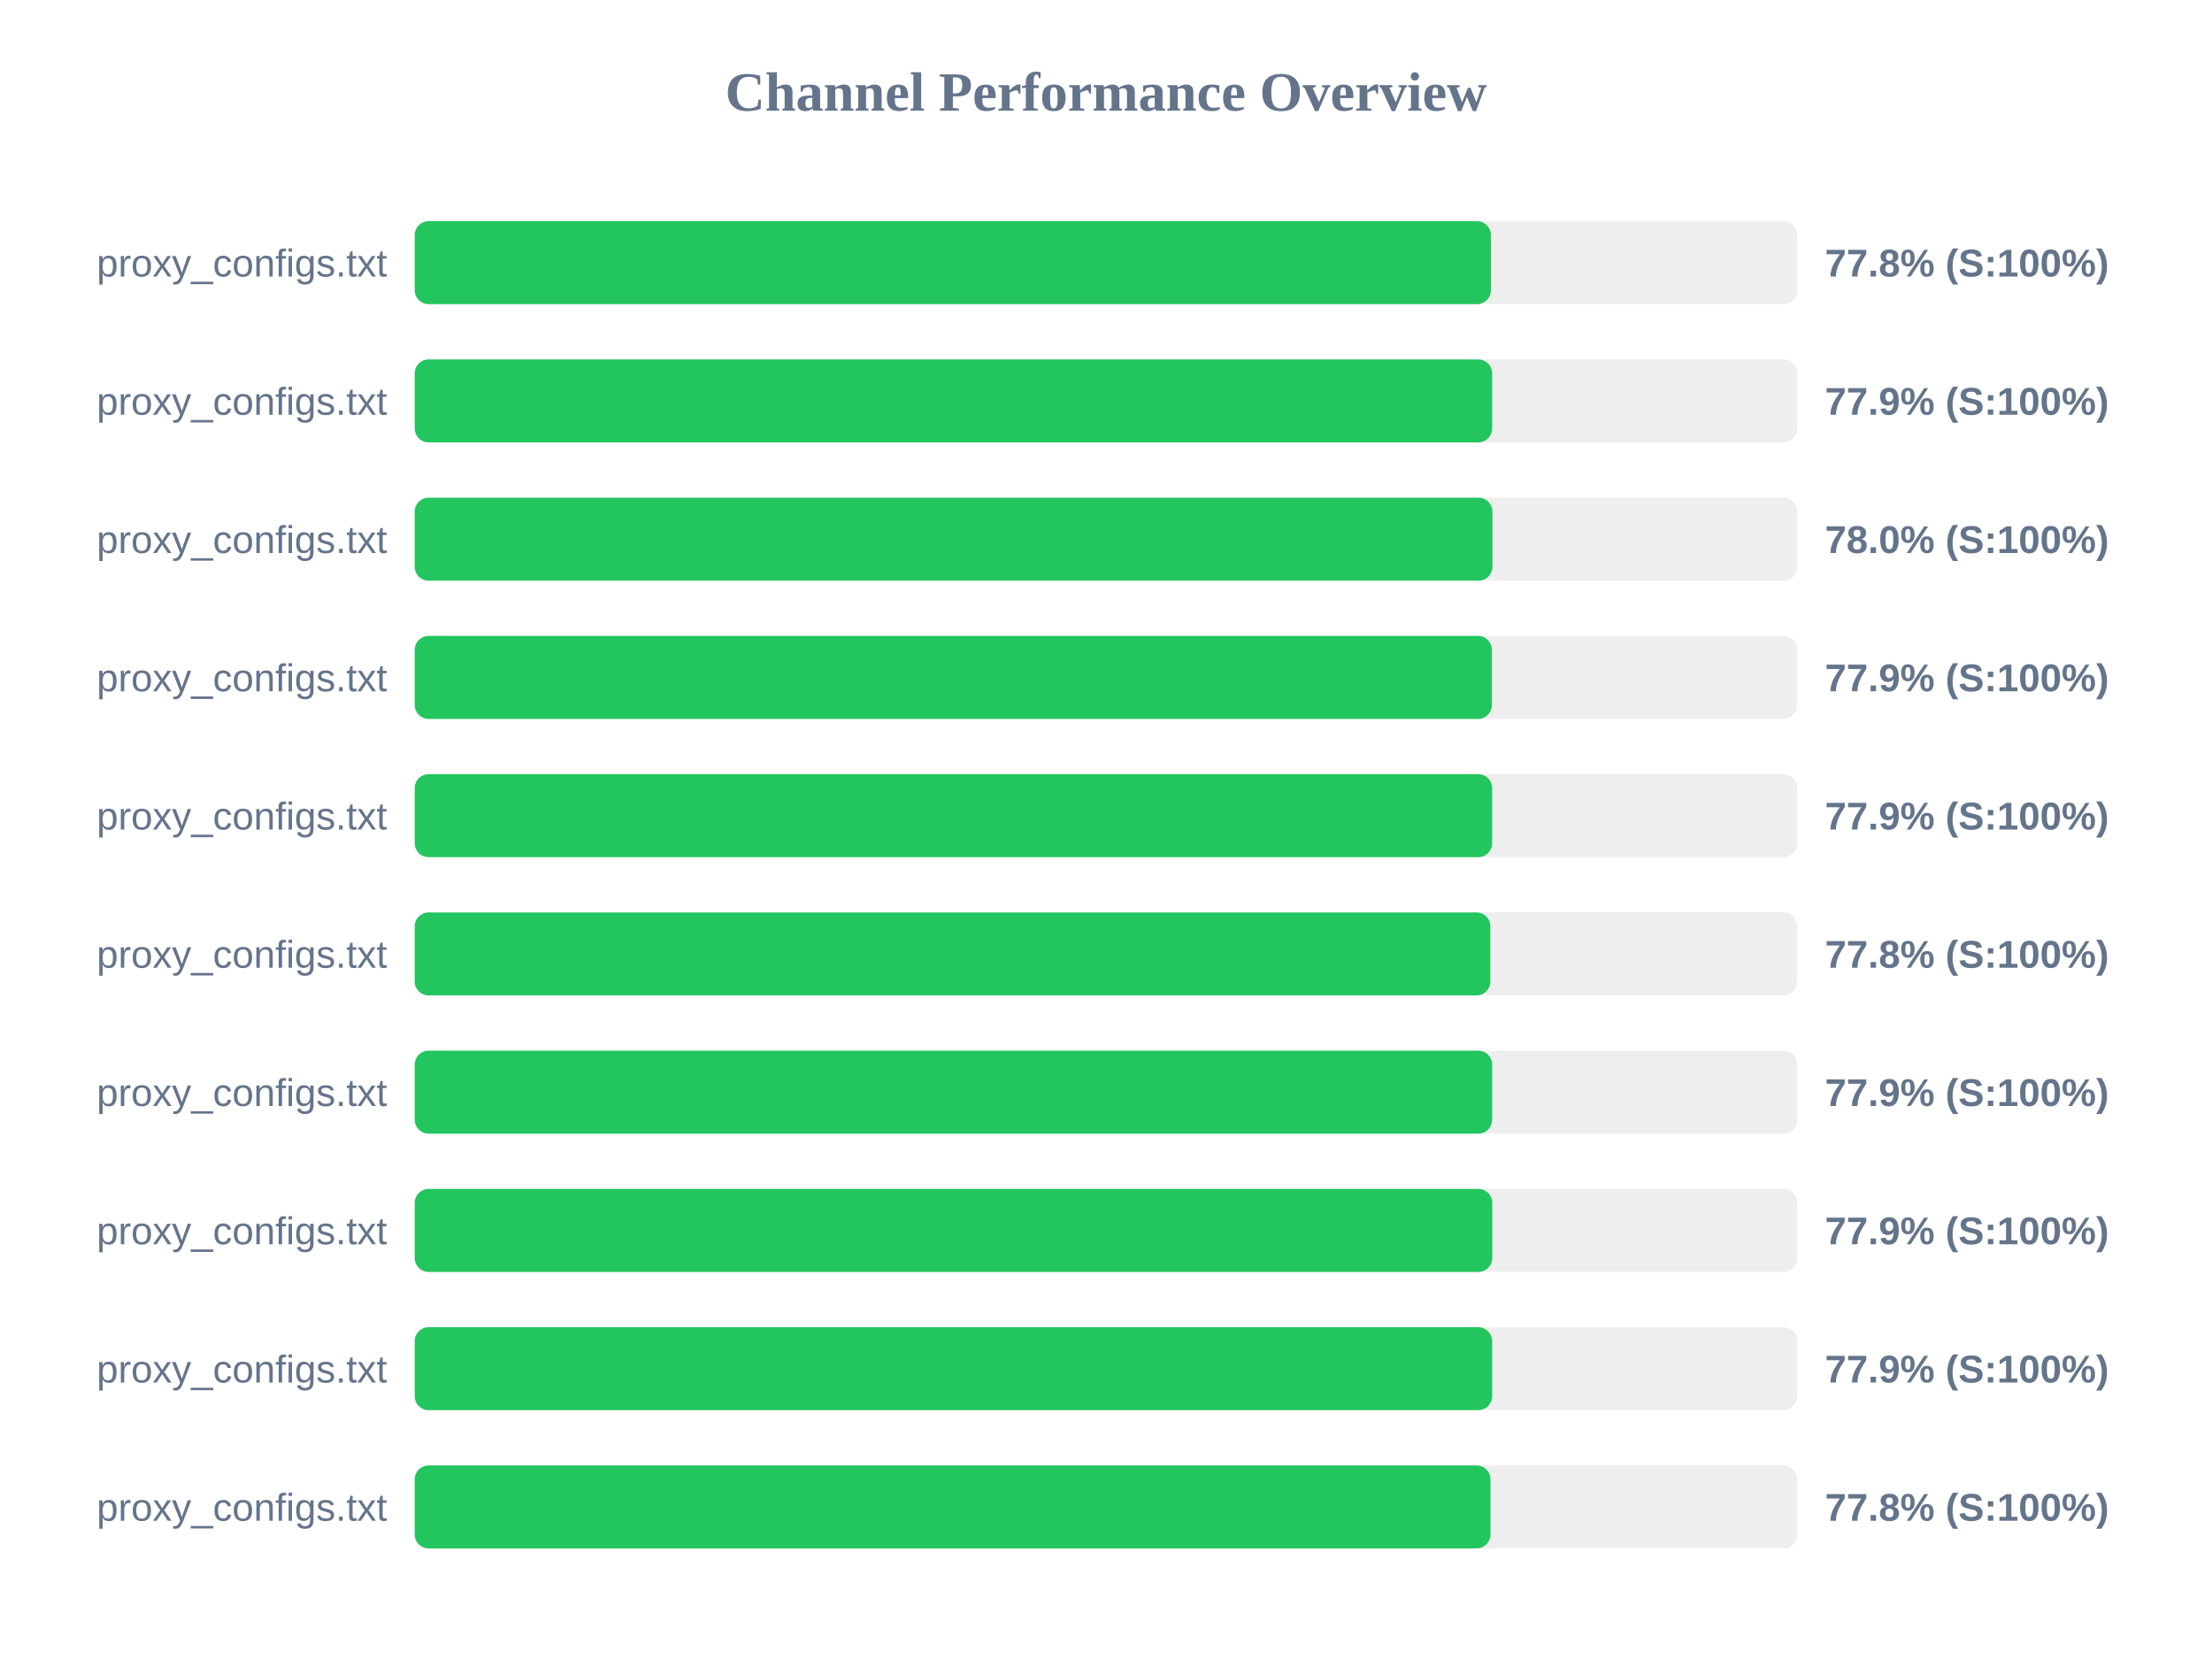
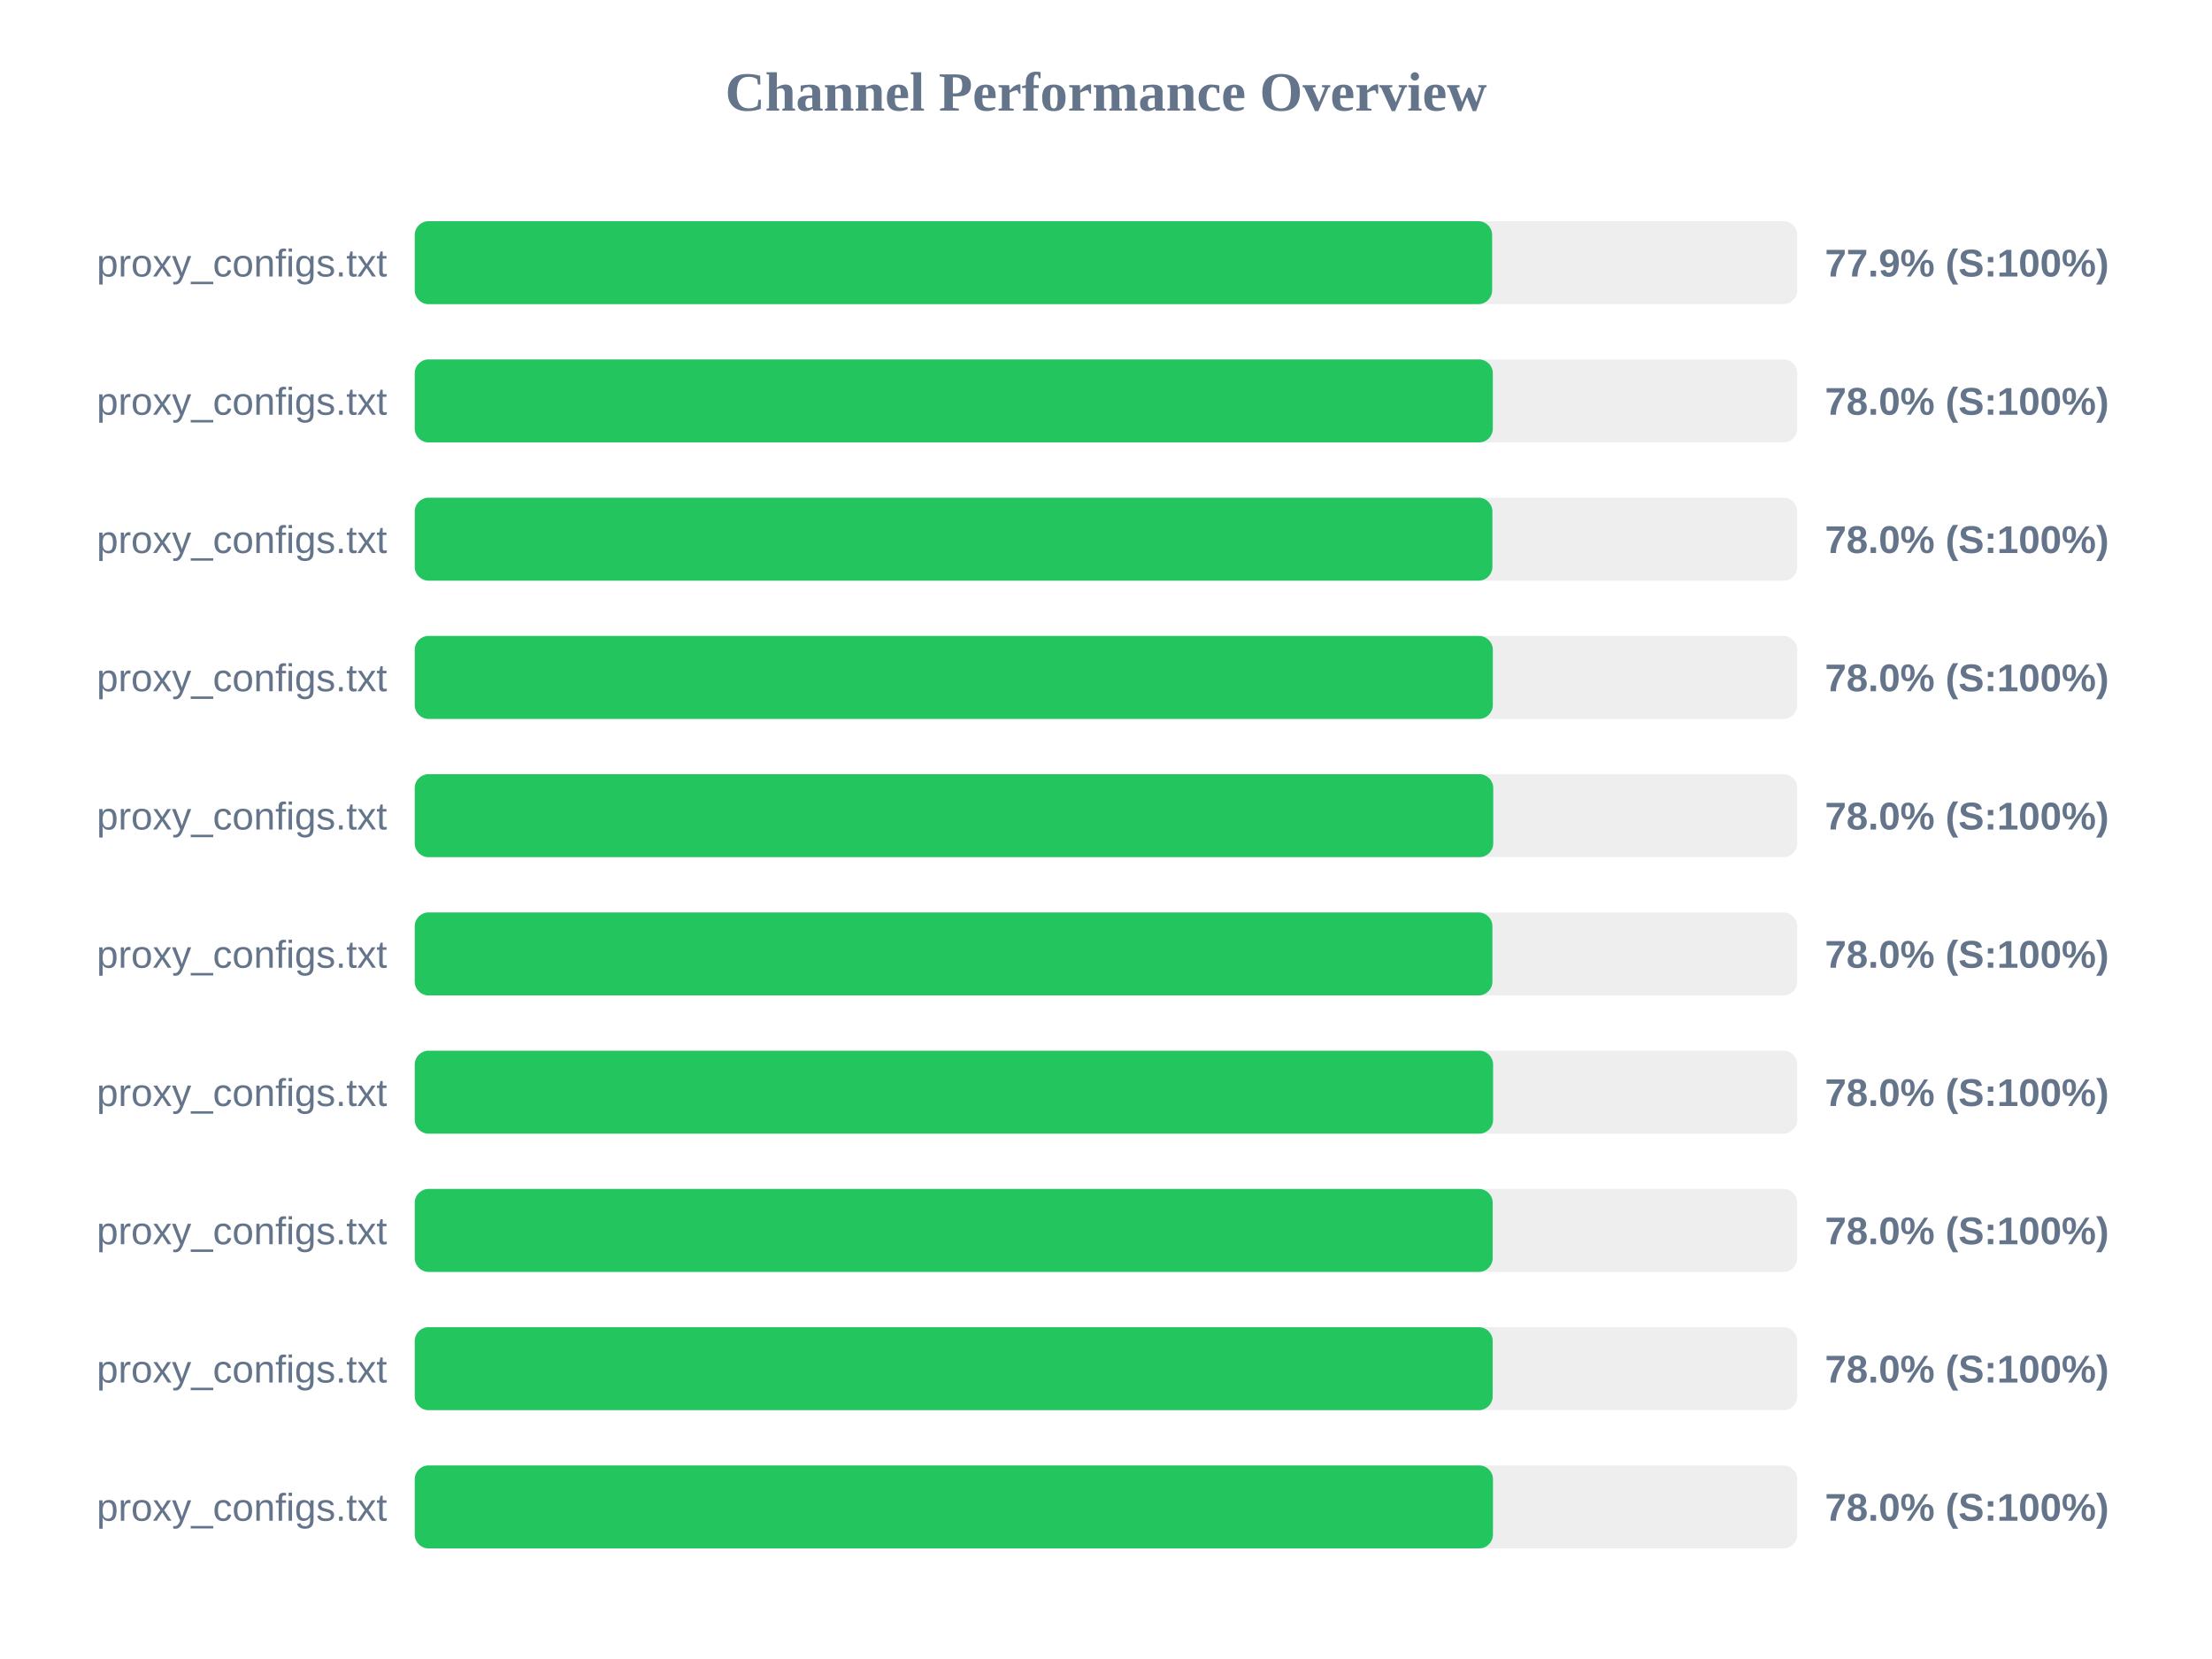
<svg xmlns="http://www.w3.org/2000/svg" width="800" height="600" version="1.1">
  <style>
        .row { font: 14px Arial; fill: #64748b; }
        .score { font: bold 14px Arial; fill: #64748b; }
    </style>
  <text x="400" y="40" text-anchor="middle" font-size="20px" font-weight="bold" fill="#64748b">Channel Performance Overview</text>
  <rect x="150" y="80" width="500" height="30" fill="#eee" rx="5" />
-   <rect x="150" y="80" width="389.2" height="30" fill="#22c55e" rx="5" />
+   <rect x="150" y="80" width="389.65" height="30" fill="#22c55e" rx="5" />
  <text x="140" y="100" text-anchor="end" class="row">proxy_configs.txt</text>
-   <text x="660" y="100" text-anchor="start" class="score">77.8% (S:100%)</text>
+   <text x="660" y="100" text-anchor="start" class="score">77.9% (S:100%)</text>
  <rect x="150" y="130" width="500" height="30" fill="#eee" rx="5" />
-   <rect x="150" y="130" width="389.65" height="30" fill="#22c55e" rx="5" />
+   <rect x="150" y="130" width="389.9" height="30" fill="#22c55e" rx="5" />
  <text x="140" y="150" text-anchor="end" class="row">proxy_configs.txt</text>
-   <text x="660" y="150" text-anchor="start" class="score">77.9% (S:100%)</text>
+   <text x="660" y="150" text-anchor="start" class="score">78.0% (S:100%)</text>
  <rect x="150" y="180" width="500" height="30" fill="#eee" rx="5" />
  <rect x="150" y="180" width="389.75" height="30" fill="#22c55e" rx="5" />
  <text x="140" y="200" text-anchor="end" class="row">proxy_configs.txt</text>
  <text x="660" y="200" text-anchor="start" class="score">78.0% (S:100%)</text>
  <rect x="150" y="230" width="500" height="30" fill="#eee" rx="5" />
-   <rect x="150" y="230" width="389.55" height="30" fill="#22c55e" rx="5" />
+   <rect x="150" y="230" width="389.9" height="30" fill="#22c55e" rx="5" />
  <text x="140" y="250" text-anchor="end" class="row">proxy_configs.txt</text>
-   <text x="660" y="250" text-anchor="start" class="score">77.9% (S:100%)</text>
+   <text x="660" y="250" text-anchor="start" class="score">78.0% (S:100%)</text>
  <rect x="150" y="280" width="500" height="30" fill="#eee" rx="5" />
-   <rect x="150" y="280" width="389.65" height="30" fill="#22c55e" rx="5" />
+   <rect x="150" y="280" width="390.05" height="30" fill="#22c55e" rx="5" />
  <text x="140" y="300" text-anchor="end" class="row">proxy_configs.txt</text>
-   <text x="660" y="300" text-anchor="start" class="score">77.9% (S:100%)</text>
+   <text x="660" y="300" text-anchor="start" class="score">78.0% (S:100%)</text>
  <rect x="150" y="330" width="500" height="30" fill="#eee" rx="5" />
-   <rect x="150" y="330" width="389.0" height="30" fill="#22c55e" rx="5" />
+   <rect x="150" y="330" width="389.75" height="30" fill="#22c55e" rx="5" />
  <text x="140" y="350" text-anchor="end" class="row">proxy_configs.txt</text>
-   <text x="660" y="350" text-anchor="start" class="score">77.8% (S:100%)</text>
+   <text x="660" y="350" text-anchor="start" class="score">78.0% (S:100%)</text>
  <rect x="150" y="380" width="500" height="30" fill="#eee" rx="5" />
-   <rect x="150" y="380" width="389.65" height="30" fill="#22c55e" rx="5" />
+   <rect x="150" y="380" width="390.0" height="30" fill="#22c55e" rx="5" />
  <text x="140" y="400" text-anchor="end" class="row">proxy_configs.txt</text>
-   <text x="660" y="400" text-anchor="start" class="score">77.9% (S:100%)</text>
+   <text x="660" y="400" text-anchor="start" class="score">78.0% (S:100%)</text>
  <rect x="150" y="430" width="500" height="30" fill="#eee" rx="5" />
-   <rect x="150" y="430" width="389.7" height="30" fill="#22c55e" rx="5" />
+   <rect x="150" y="430" width="389.85" height="30" fill="#22c55e" rx="5" />
  <text x="140" y="450" text-anchor="end" class="row">proxy_configs.txt</text>
-   <text x="660" y="450" text-anchor="start" class="score">77.9% (S:100%)</text>
+   <text x="660" y="450" text-anchor="start" class="score">78.0% (S:100%)</text>
  <rect x="150" y="480" width="500" height="30" fill="#eee" rx="5" />
-   <rect x="150" y="480" width="389.65" height="30" fill="#22c55e" rx="5" />
+   <rect x="150" y="480" width="389.85" height="30" fill="#22c55e" rx="5" />
  <text x="140" y="500" text-anchor="end" class="row">proxy_configs.txt</text>
-   <text x="660" y="500" text-anchor="start" class="score">77.9% (S:100%)</text>
+   <text x="660" y="500" text-anchor="start" class="score">78.0% (S:100%)</text>
  <rect x="150" y="530" width="500" height="30" fill="#eee" rx="5" />
-   <rect x="150" y="530" width="389.05" height="30" fill="#22c55e" rx="5" />
+   <rect x="150" y="530" width="389.95" height="30" fill="#22c55e" rx="5" />
  <text x="140" y="550" text-anchor="end" class="row">proxy_configs.txt</text>
-   <text x="660" y="550" text-anchor="start" class="score">77.8% (S:100%)</text>
+   <text x="660" y="550" text-anchor="start" class="score">78.0% (S:100%)</text>
</svg>
